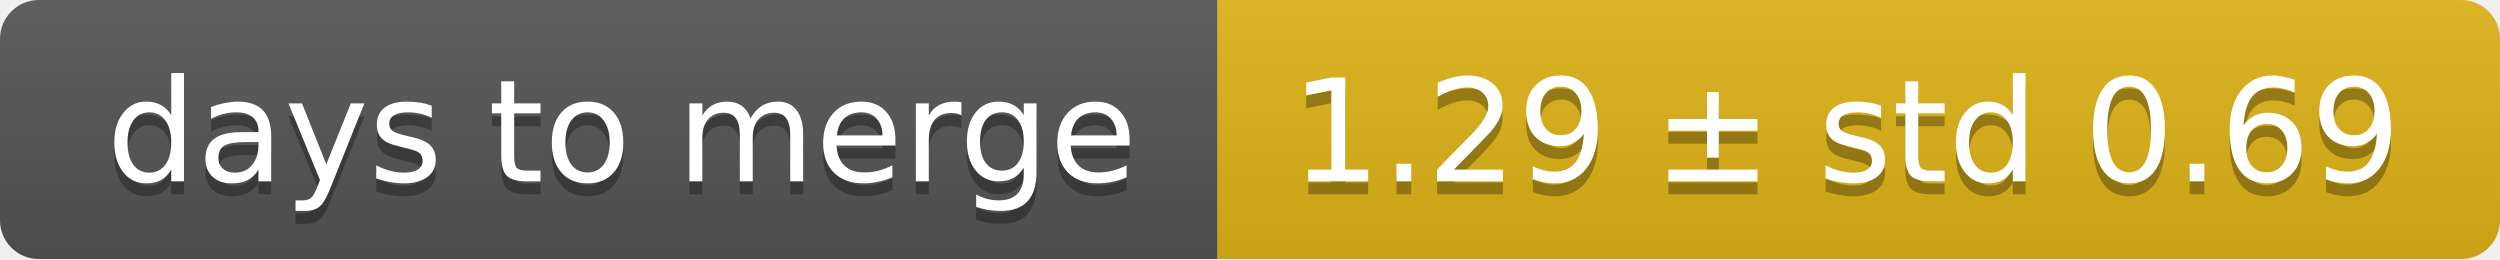
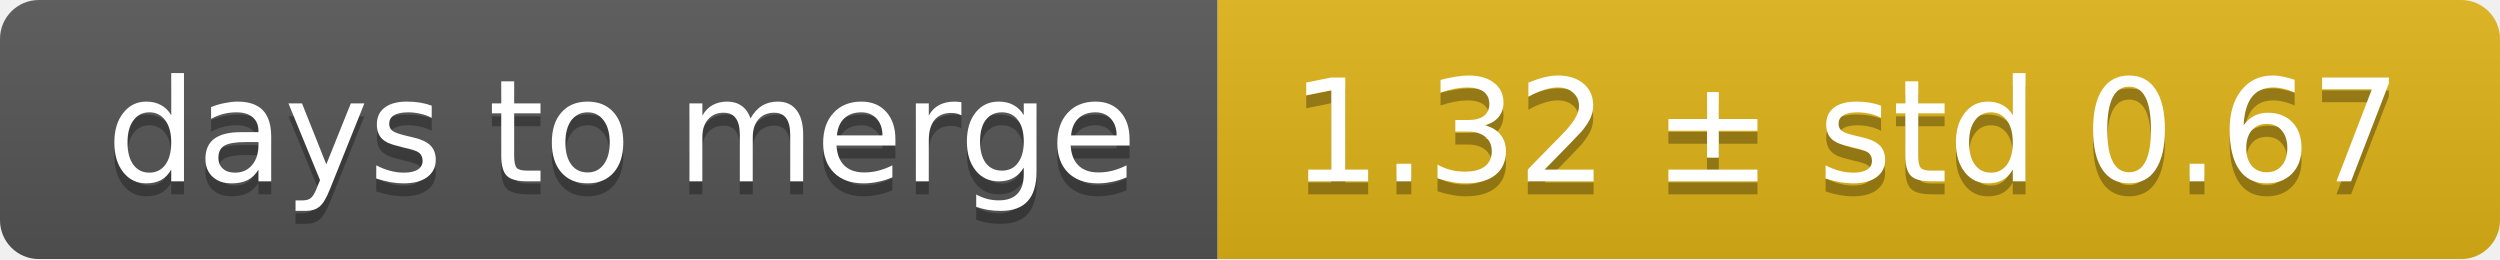
<svg xmlns="http://www.w3.org/2000/svg" width="193" height="20">
  <linearGradient id="smooth" x2="0" y2="100%">
    <stop offset="0" stop-color="#bbb" stop-opacity=".1" />
    <stop offset="1" stop-opacity=".1" />
  </linearGradient>
  <mask id="round">
    <rect width="193" height="20" rx="3" fill="#fff" />
  </mask>
  <g mask="url(#round)">
    <rect width="94" height="20" fill="#555" />
    <rect x="94" width="99" height="20" fill="#dfb317" />
    <rect width="193" height="20" fill="url(#smooth)" />
  </g>
  <g fill="#fff" text-anchor="middle" font-family="DejaVu Sans,Verdana,Geneva,sans-serif" font-size="11">
    <text x="48" y="15" fill="#010101" fill-opacity=".3">days to merge</text>
    <text x="48" y="14">days to merge</text>
-     <text x="142.5" y="15" fill="#010101" fill-opacity=".3">1.29 ± std 0.69</text>
-     <text x="142.5" y="14">1.29 ± std 0.69</text>
+     <text x="142.5" y="15" fill="#010101" fill-opacity=".3">1.32 ± std 0.67</text>
+     <text x="142.5" y="14">1.32 ± std 0.67</text>
  </g>
</svg>
